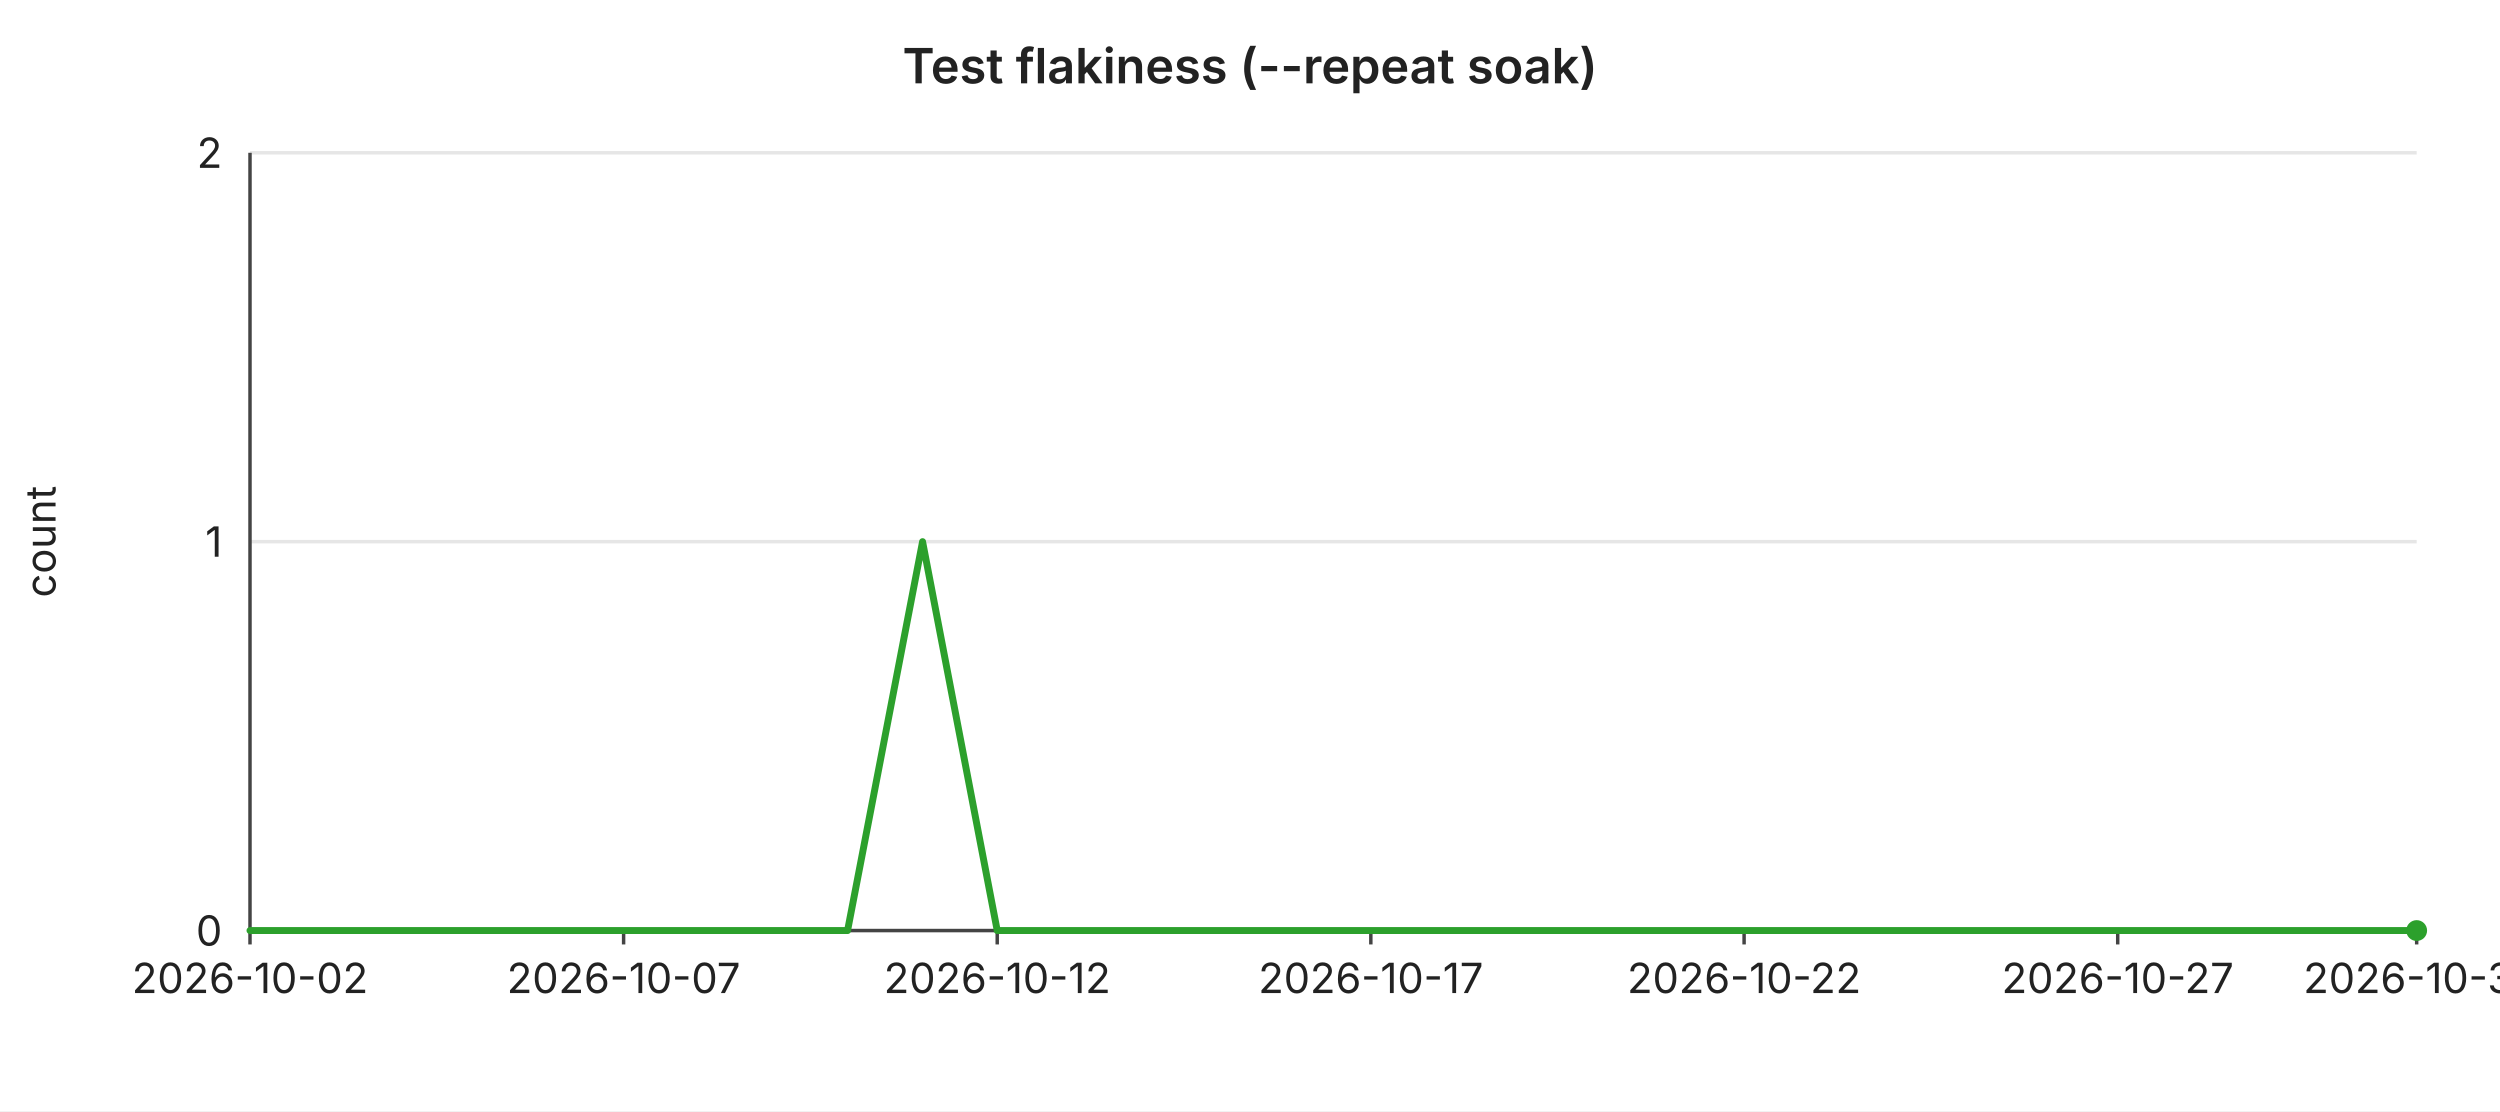
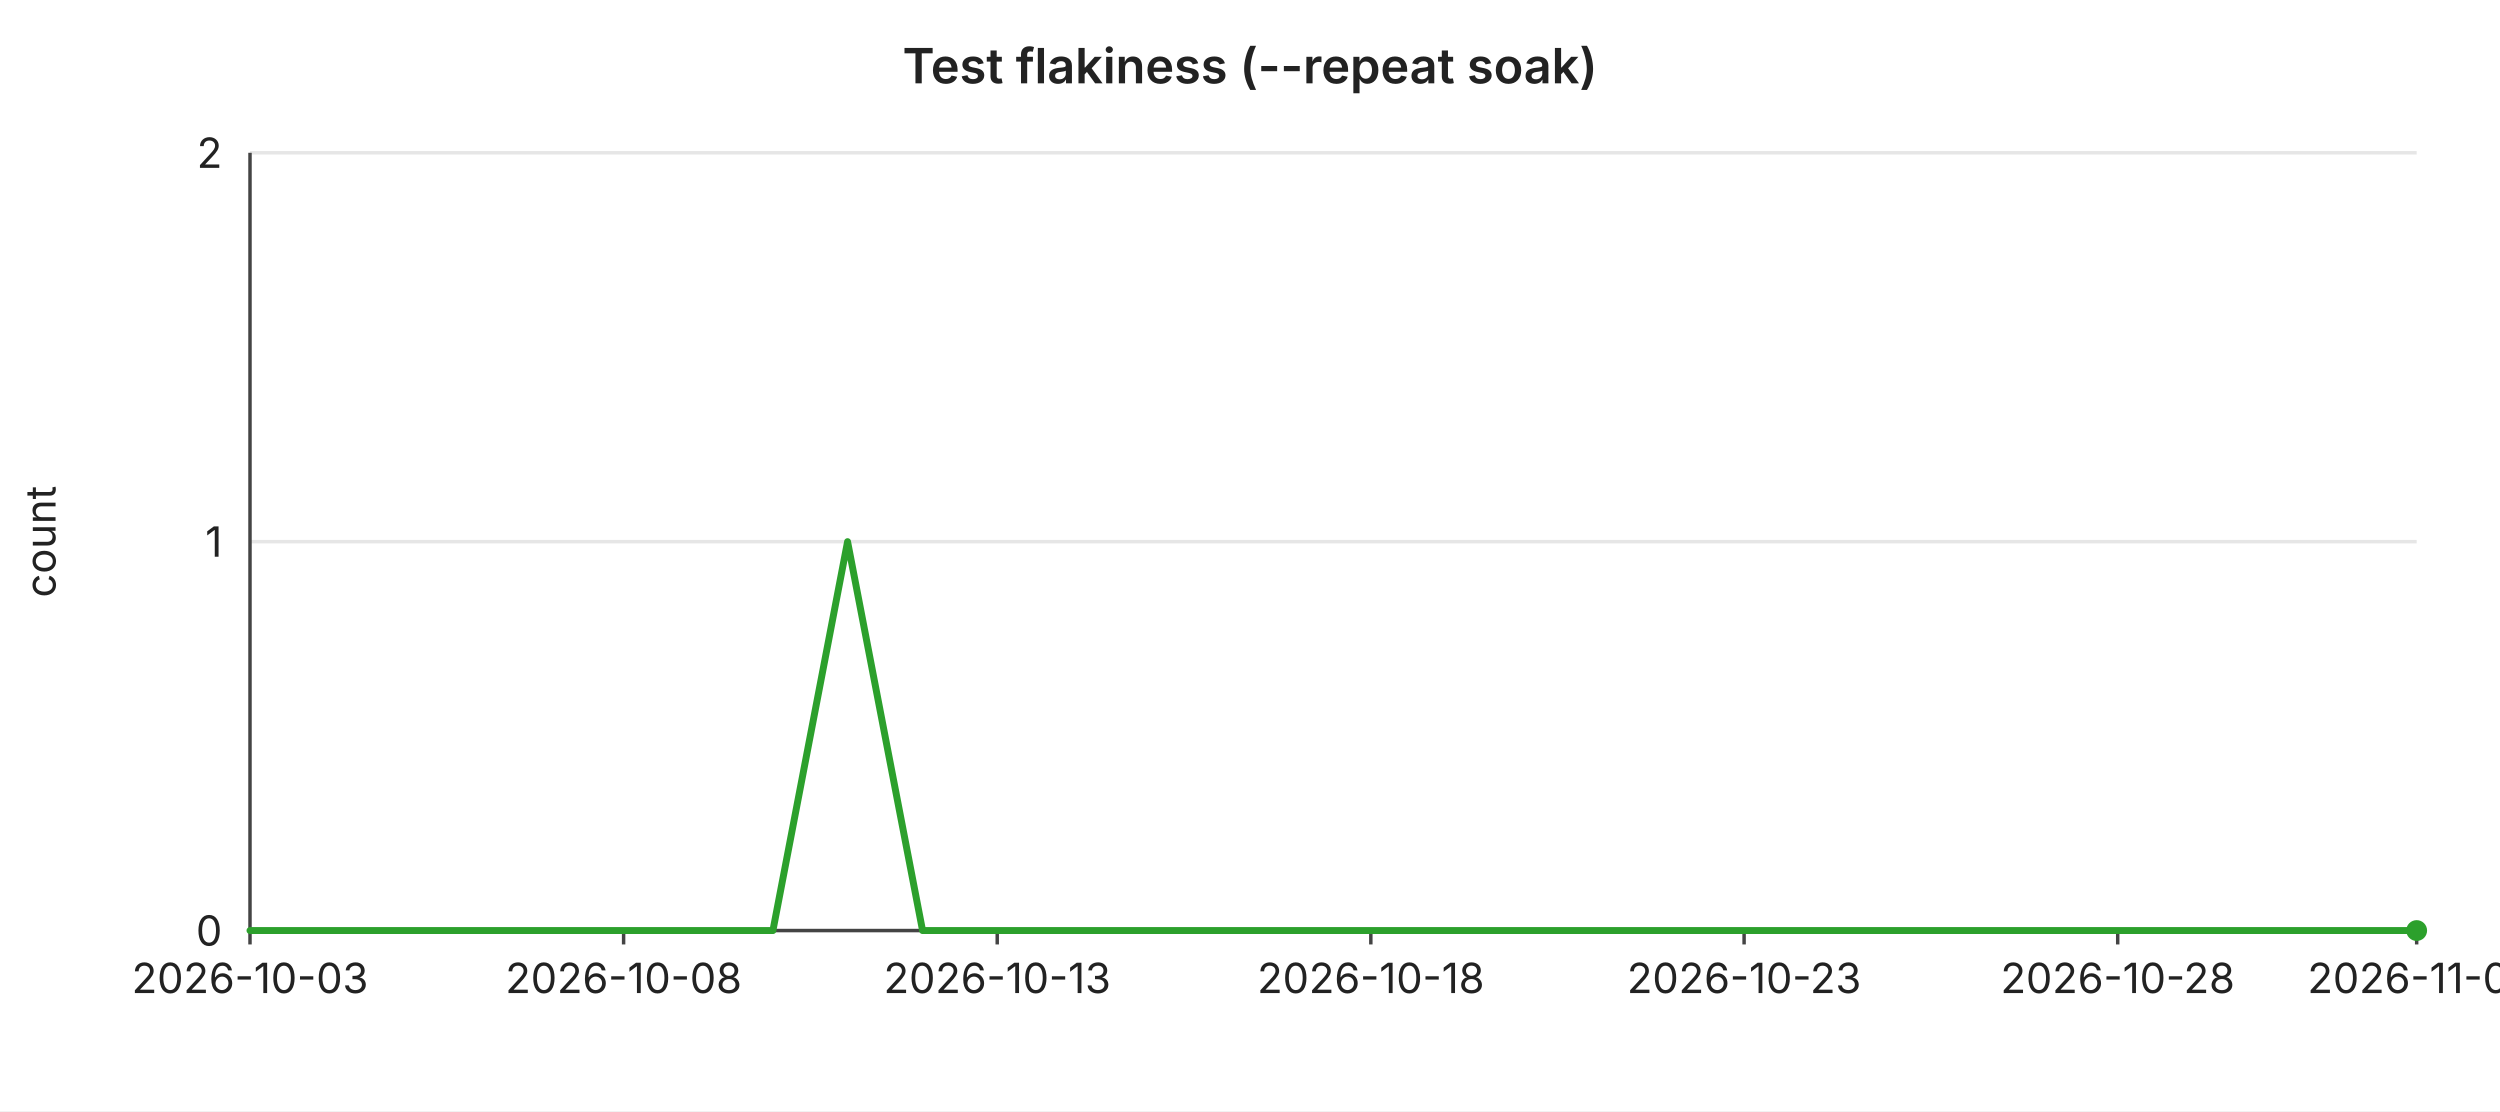
<svg xmlns="http://www.w3.org/2000/svg" width="720" height="320" viewBox="0 0 720 320" font-family="-apple-system,BlinkMacSystemFont,Segoe UI,sans-serif" font-size="12">
  <rect width="720" height="320" fill="#ffffff" />
  <text x="360" y="24" text-anchor="middle" font-size="14" font-weight="600" fill="#222">Test flakiness (--repeat soak)</text>
  <line x1="72" y1="44.0" x2="696" y2="44.0" stroke="#e6e6e6" stroke-width="1" />
  <text x="64" y="44.0" text-anchor="end" dominant-baseline="middle" fill="#222">2</text>
  <line x1="72" y1="156.0" x2="696" y2="156.0" stroke="#e6e6e6" stroke-width="1" />
  <text x="64" y="156.0" text-anchor="end" dominant-baseline="middle" fill="#222">1</text>
  <line x1="72" y1="268.0" x2="696" y2="268.0" stroke="#e6e6e6" stroke-width="1" />
  <text x="64" y="268.0" text-anchor="end" dominant-baseline="middle" fill="#222">0</text>
  <text x="16" y="156" text-anchor="middle" fill="#222" transform="rotate(-90 16 156)">count</text>
  <line x1="72" y1="44" x2="72" y2="268" stroke="#444" stroke-width="1" />
  <line x1="72" y1="268" x2="696" y2="268" stroke="#444" stroke-width="1" />
  <line x1="72.0" y1="268" x2="72.0" y2="272" stroke="#444" stroke-width="1" />
-   <text x="72.0" y="286" text-anchor="middle" fill="#222">2026-10-02</text>
+   <text x="72.0" y="286" text-anchor="middle" fill="#222">2026-10-03</text>
  <line x1="179.6" y1="268" x2="179.6" y2="272" stroke="#444" stroke-width="1" />
-   <text x="179.6" y="286" text-anchor="middle" fill="#222">2026-10-07</text>
+   <text x="179.6" y="286" text-anchor="middle" fill="#222">2026-10-08</text>
  <line x1="287.2" y1="268" x2="287.2" y2="272" stroke="#444" stroke-width="1" />
-   <text x="287.2" y="286" text-anchor="middle" fill="#222">2026-10-12</text>
+   <text x="287.2" y="286" text-anchor="middle" fill="#222">2026-10-13</text>
  <line x1="394.8" y1="268" x2="394.8" y2="272" stroke="#444" stroke-width="1" />
-   <text x="394.8" y="286" text-anchor="middle" fill="#222">2026-10-17</text>
+   <text x="394.8" y="286" text-anchor="middle" fill="#222">2026-10-18</text>
  <line x1="502.3" y1="268" x2="502.3" y2="272" stroke="#444" stroke-width="1" />
-   <text x="502.3" y="286" text-anchor="middle" fill="#222">2026-10-22</text>
+   <text x="502.3" y="286" text-anchor="middle" fill="#222">2026-10-23</text>
  <line x1="609.9" y1="268" x2="609.9" y2="272" stroke="#444" stroke-width="1" />
-   <text x="609.9" y="286" text-anchor="middle" fill="#222">2026-10-27</text>
+   <text x="609.9" y="286" text-anchor="middle" fill="#222">2026-10-28</text>
  <line x1="696.0" y1="268" x2="696.0" y2="272" stroke="#444" stroke-width="1" />
-   <text x="696.0" y="286" text-anchor="middle" fill="#222">2026-10-31</text>
-   <polyline fill="none" stroke="#2ca02c" stroke-width="2" stroke-linejoin="round" stroke-linecap="round" points="72.0,268.0 93.5,268.0 115.0,268.0 136.6,268.0 158.1,268.0 179.6,268.0 201.1,268.0 222.6,268.0 244.1,268.0 265.7,156.0 287.2,268.0 308.7,268.0 330.2,268.0 351.7,268.0 373.2,268.0 394.8,268.0 416.3,268.0 437.8,268.0 459.3,268.0 480.8,268.0 502.3,268.0 523.9,268.0 545.4,268.0 566.9,268.0 588.4,268.0 609.9,268.0 631.4,268.0 653.0,268.0 674.5,268.0 696.0,268.0" />
+   <text x="696.0" y="286" text-anchor="middle" fill="#222">2026-11-01</text>
+   <polyline fill="none" stroke="#2ca02c" stroke-width="2" stroke-linejoin="round" stroke-linecap="round" points="72.0,268.0 93.5,268.0 115.0,268.0 136.6,268.0 158.1,268.0 179.6,268.0 201.1,268.0 222.6,268.0 244.1,156.0 265.7,268.0 287.2,268.0 308.7,268.0 330.2,268.0 351.7,268.0 373.2,268.0 394.8,268.0 416.3,268.0 437.8,268.0 459.3,268.0 480.8,268.0 502.3,268.0 523.9,268.0 545.4,268.0 566.9,268.0 588.4,268.0 609.9,268.0 631.4,268.0 653.0,268.0 674.5,268.0 696.0,268.0" />
  <circle cx="696.0" cy="268.0" r="3" fill="#2ca02c" />
</svg>
